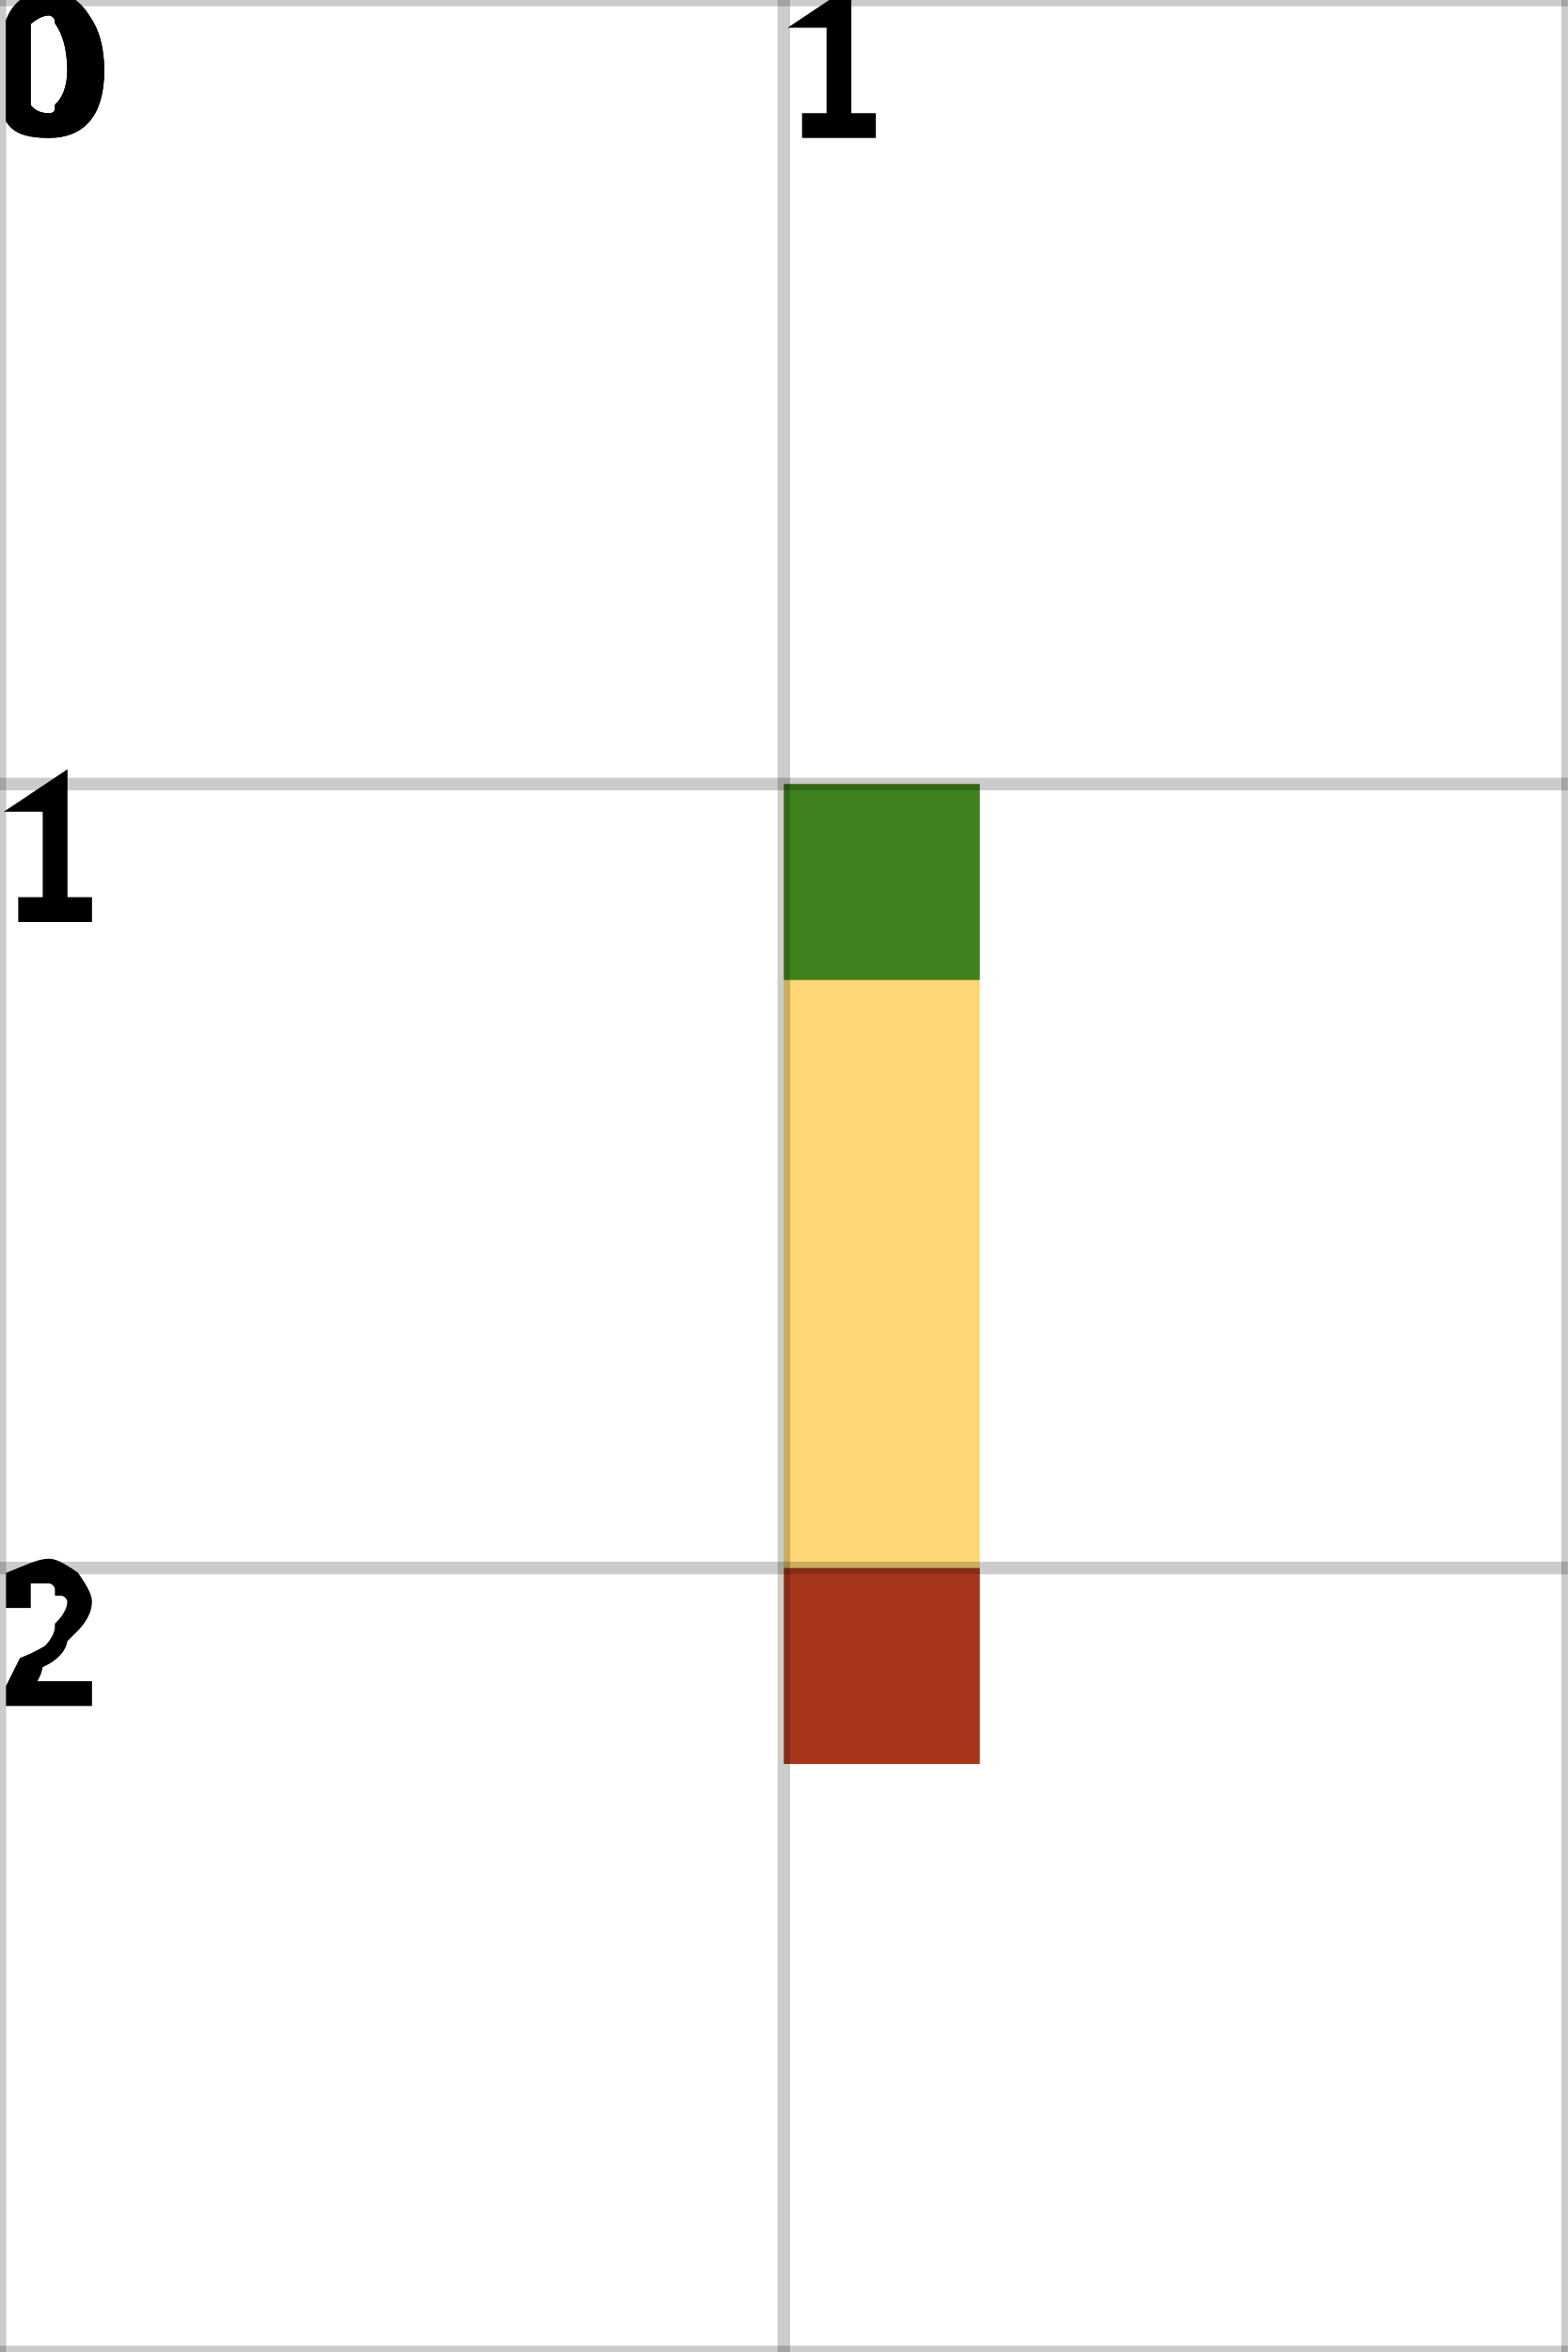
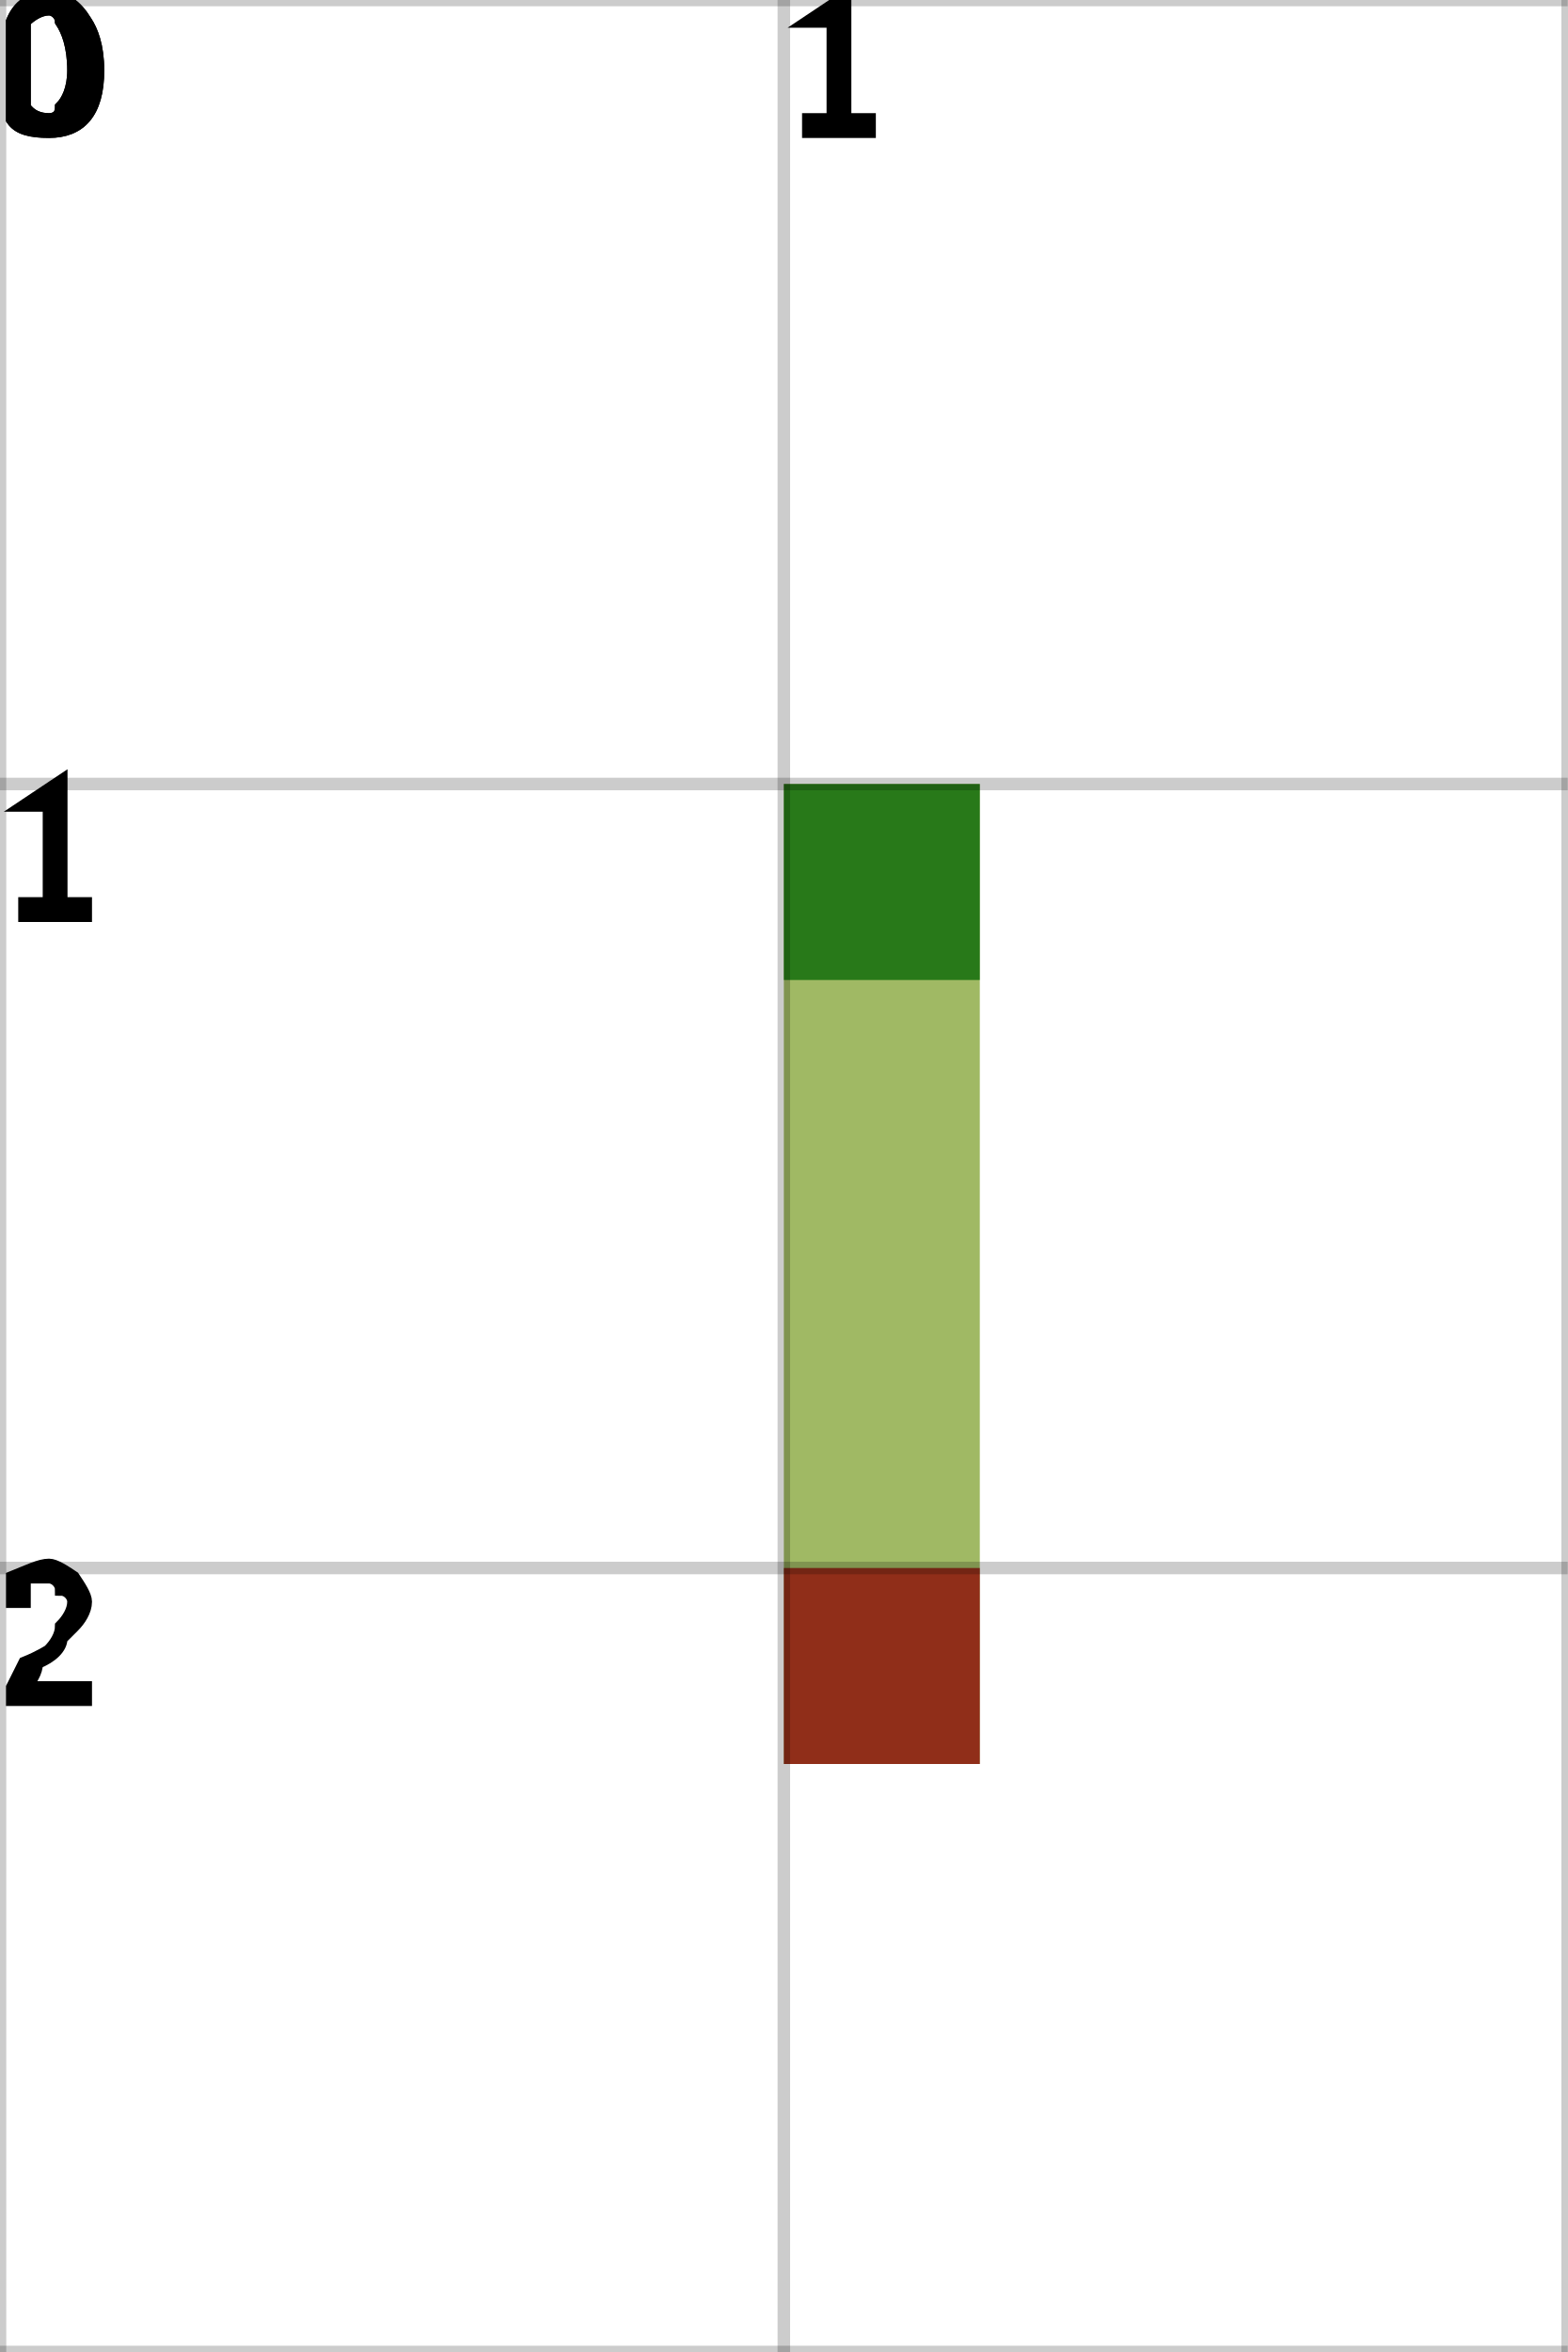
<svg xmlns="http://www.w3.org/2000/svg" height="100%" viewBox="0 0 2 3" width="100%" background-color="none">
-   <path d="M 1.25 1 L 1 1 L 1 2.25 L 1.25 2.25 Z" fill="#FCC945" opacity="0.75" stroke="transparent" stroke-width="0.5" />
+   <path d="M 1.25 1 L 1 1 L 1 2.25 L 1.25 2.25 Z" fill="#80A230" opacity="0.75" stroke="transparent" stroke-width="0.5" />
  <rect fill="darkGreen" height="0.25" opacity="0.75" stroke="transparent" stroke-width="0.5" width="0.25" x="1" y="1" />
  <rect fill="darkRed" height="0.25" opacity="0.75" stroke="transparent" stroke-width="0.5" width="0.25" x="1" y="2" />
  <line dominant-baseline="hanging" fill="transparent" font-size="0.25" opacity="0.2" stroke="black" stroke-width="0.016" text-anchor="start" x1="0" x2="0" y1="0" y2="3" />
  <text dominant-baseline="hanging" fill="black" font-size="0.25" opacity="1" stroke="black" stroke-width="0.016" text-anchor="start" x="0" y="0">0</text>
  <line dominant-baseline="hanging" fill="transparent" font-size="0.25" opacity="0.2" stroke="black" stroke-width="0.016" text-anchor="start" x1="1" x2="1" y1="0" y2="3" />
  <text dominant-baseline="hanging" fill="black" font-size="0.25" opacity="1" stroke="black" stroke-width="0.016" text-anchor="start" x="1" y="0">1</text>
  <line dominant-baseline="hanging" fill="transparent" font-size="0.25" opacity="0.2" stroke="black" stroke-width="0.016" text-anchor="start" x1="2" x2="2" y1="0" y2="3" />
  <line dominant-baseline="hanging" fill="transparent" font-size="0.25" opacity="0.2" stroke="black" stroke-width="0.016" text-anchor="start" x1="0" x2="2" y1="0" y2="0" />
  <text dominant-baseline="hanging" fill="black" font-size="0.25" opacity="1" stroke="black" stroke-width="0.016" text-anchor="start" x="0" y="0">0</text>
  <line dominant-baseline="hanging" fill="transparent" font-size="0.25" opacity="0.2" stroke="black" stroke-width="0.016" text-anchor="start" x1="0" x2="2" y1="1" y2="1" />
  <text dominant-baseline="hanging" fill="black" font-size="0.25" opacity="1" stroke="black" stroke-width="0.016" text-anchor="start" x="0" y="1">1</text>
  <line dominant-baseline="hanging" fill="transparent" font-size="0.25" opacity="0.2" stroke="black" stroke-width="0.016" text-anchor="start" x1="0" x2="2" y1="2" y2="2" />
  <text dominant-baseline="hanging" fill="black" font-size="0.25" opacity="1" stroke="black" stroke-width="0.016" text-anchor="start" x="0" y="2">2</text>
  <line dominant-baseline="hanging" fill="transparent" font-size="0.25" opacity="0.2" stroke="black" stroke-width="0.016" text-anchor="start" x1="0" x2="2" y1="3" y2="3" />
</svg>
